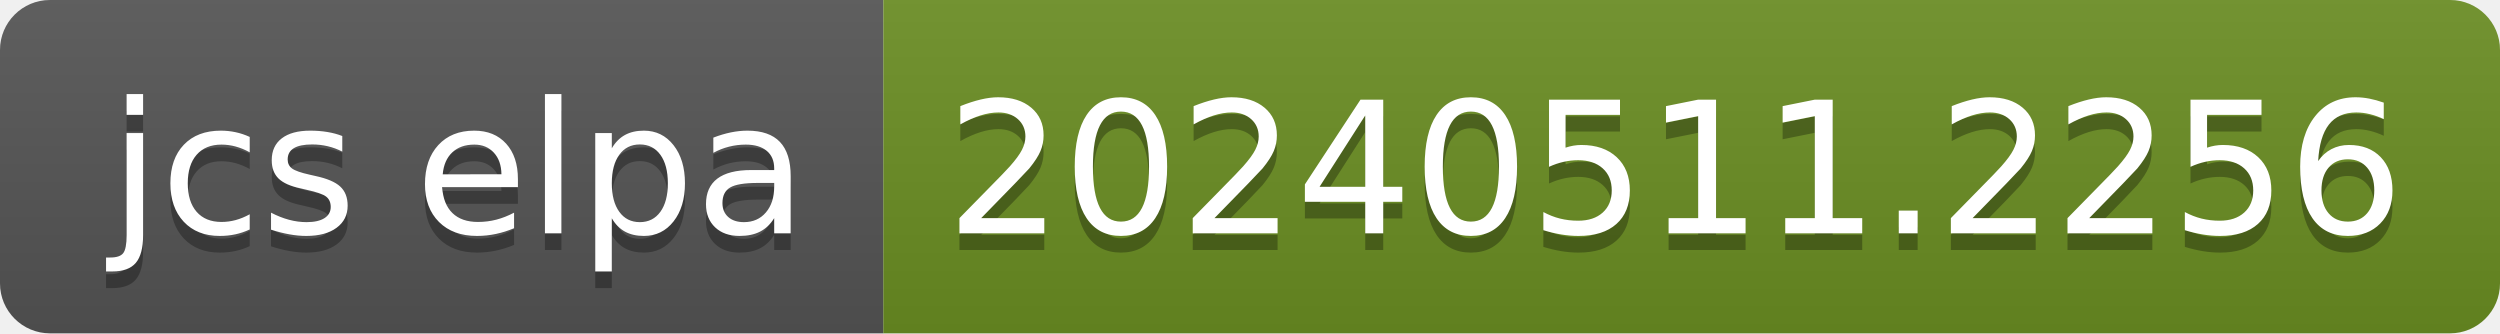
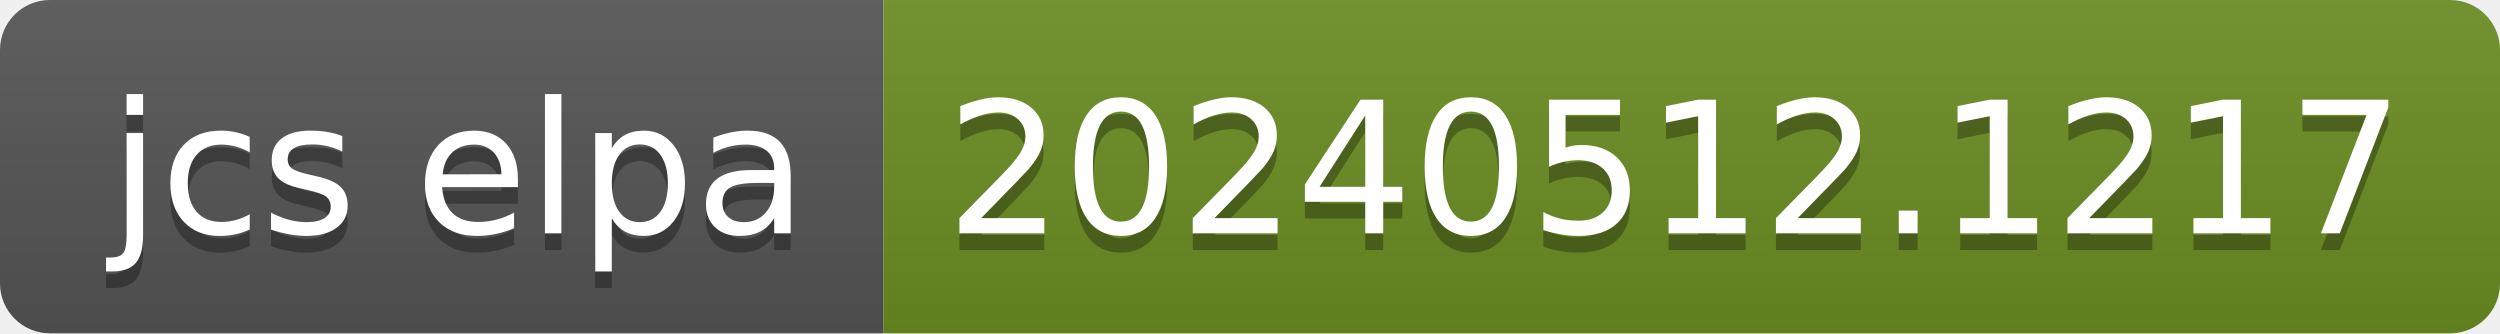
- <svg xmlns="http://www.w3.org/2000/svg" width="150" height="20" role="img" aria-label="jcs elpa: 20240511.2256">
+ <svg xmlns="http://www.w3.org/2000/svg" width="150" height="20" role="img" aria-label="jcs elpa: 20240512.1217">
  <linearGradient id="s" x2="0" y2="100%">
    <stop offset="0" stop-color="#bbb" stop-opacity=".1" />
    <stop offset="1" stop-opacity=".1" />
  </linearGradient>
  <clipPath id="r">
    <rect width="150" height="20" rx="3" fill="#fff" />
  </clipPath>
  <g clip-path="url(#r)">
    <rect width="53" height="20" fill="#555" />
    <rect x="53" width="97" height="20" fill="#6b8e23" />
    <rect width="150" height="20" fill="url(#s)" />
  </g>
  <g fill="#fff" text-anchor="middle" font-family="Verdana,Geneva,DejaVu Sans,sans-serif" text-rendering="geometricPrecision" font-size="110">
    <text aria-hidden="true" x="275" y="150" fill="#010101" fill-opacity=".3" transform="scale(.1)" textLength="430">jcs elpa</text>
    <text x="275" y="140" transform="scale(.1)" fill="#fff" textLength="430">jcs elpa</text>
-     <text aria-hidden="true" x="1005" y="150" fill="#010101" fill-opacity=".3" transform="scale(.1)" textLength="870">20240511.2256</text>
-     <text x="1005" y="140" transform="scale(.1)" fill="#fff" textLength="870">20240511.2256</text>
+     <text aria-hidden="true" x="1005" y="150" fill="#010101" fill-opacity=".3" transform="scale(.1)" textLength="870">20240512.1217</text>
+     <text x="1005" y="140" transform="scale(.1)" fill="#fff" textLength="870">20240512.1217</text>
  </g>
</svg>
